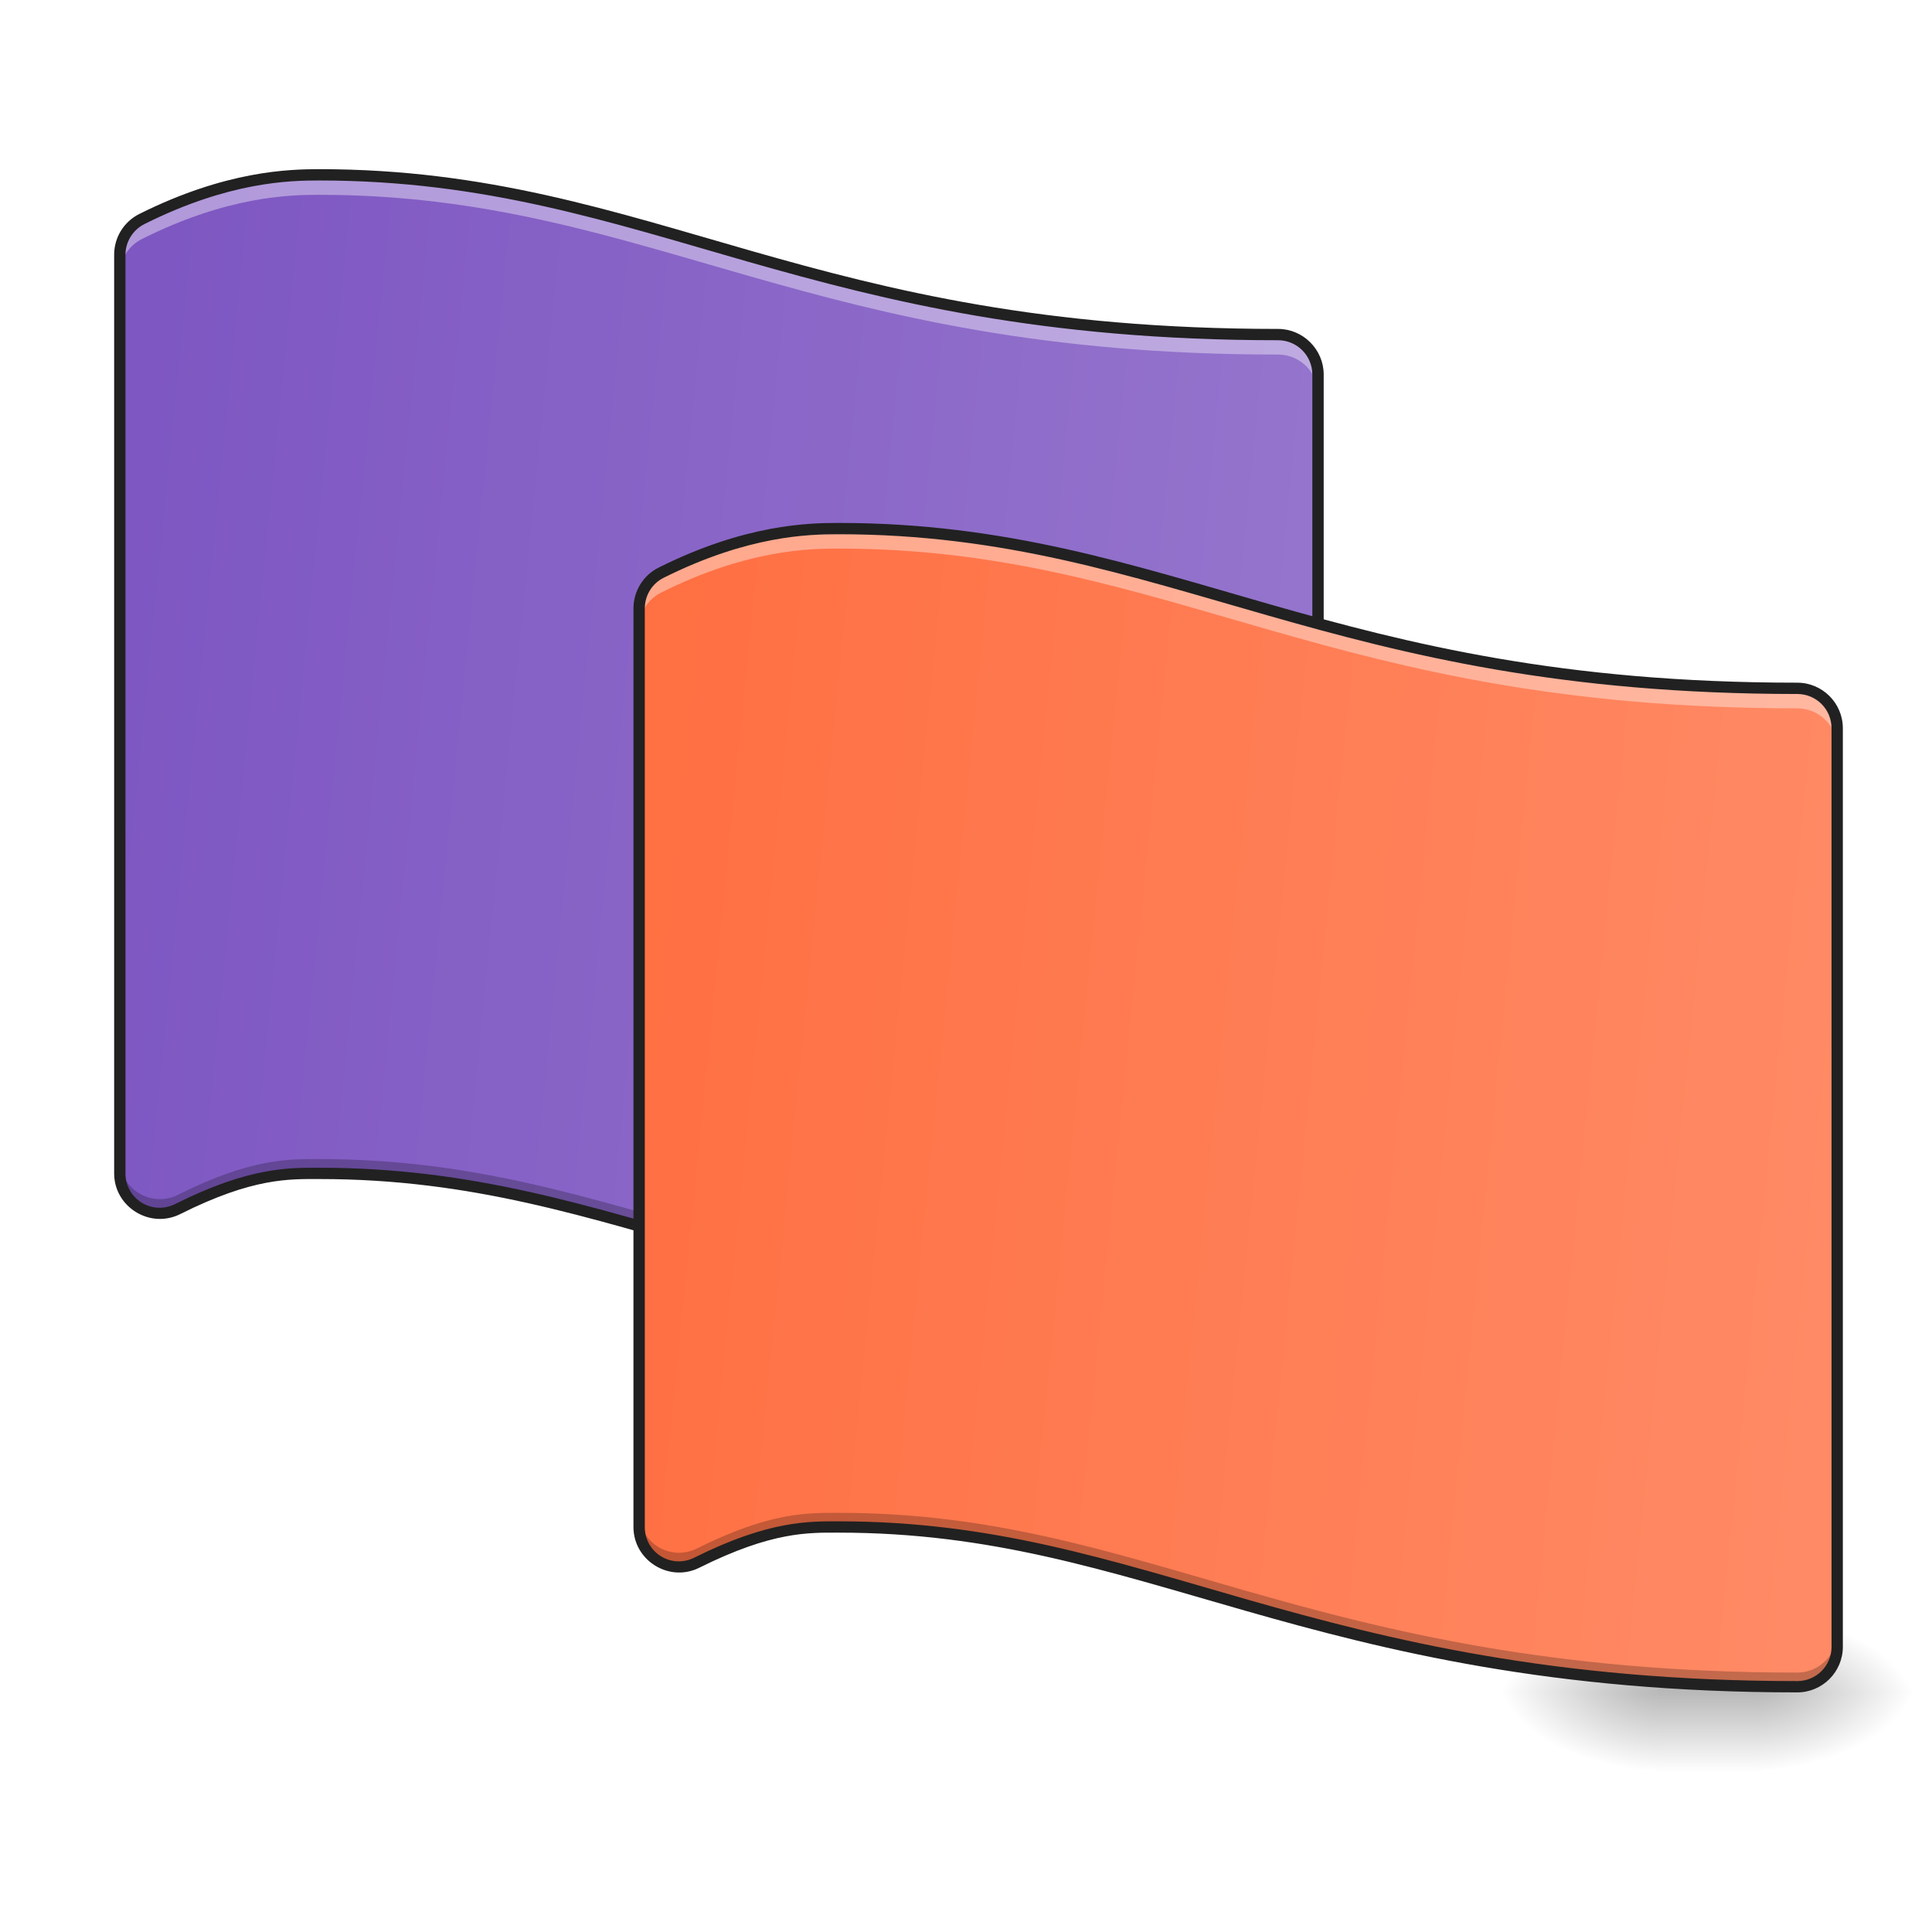
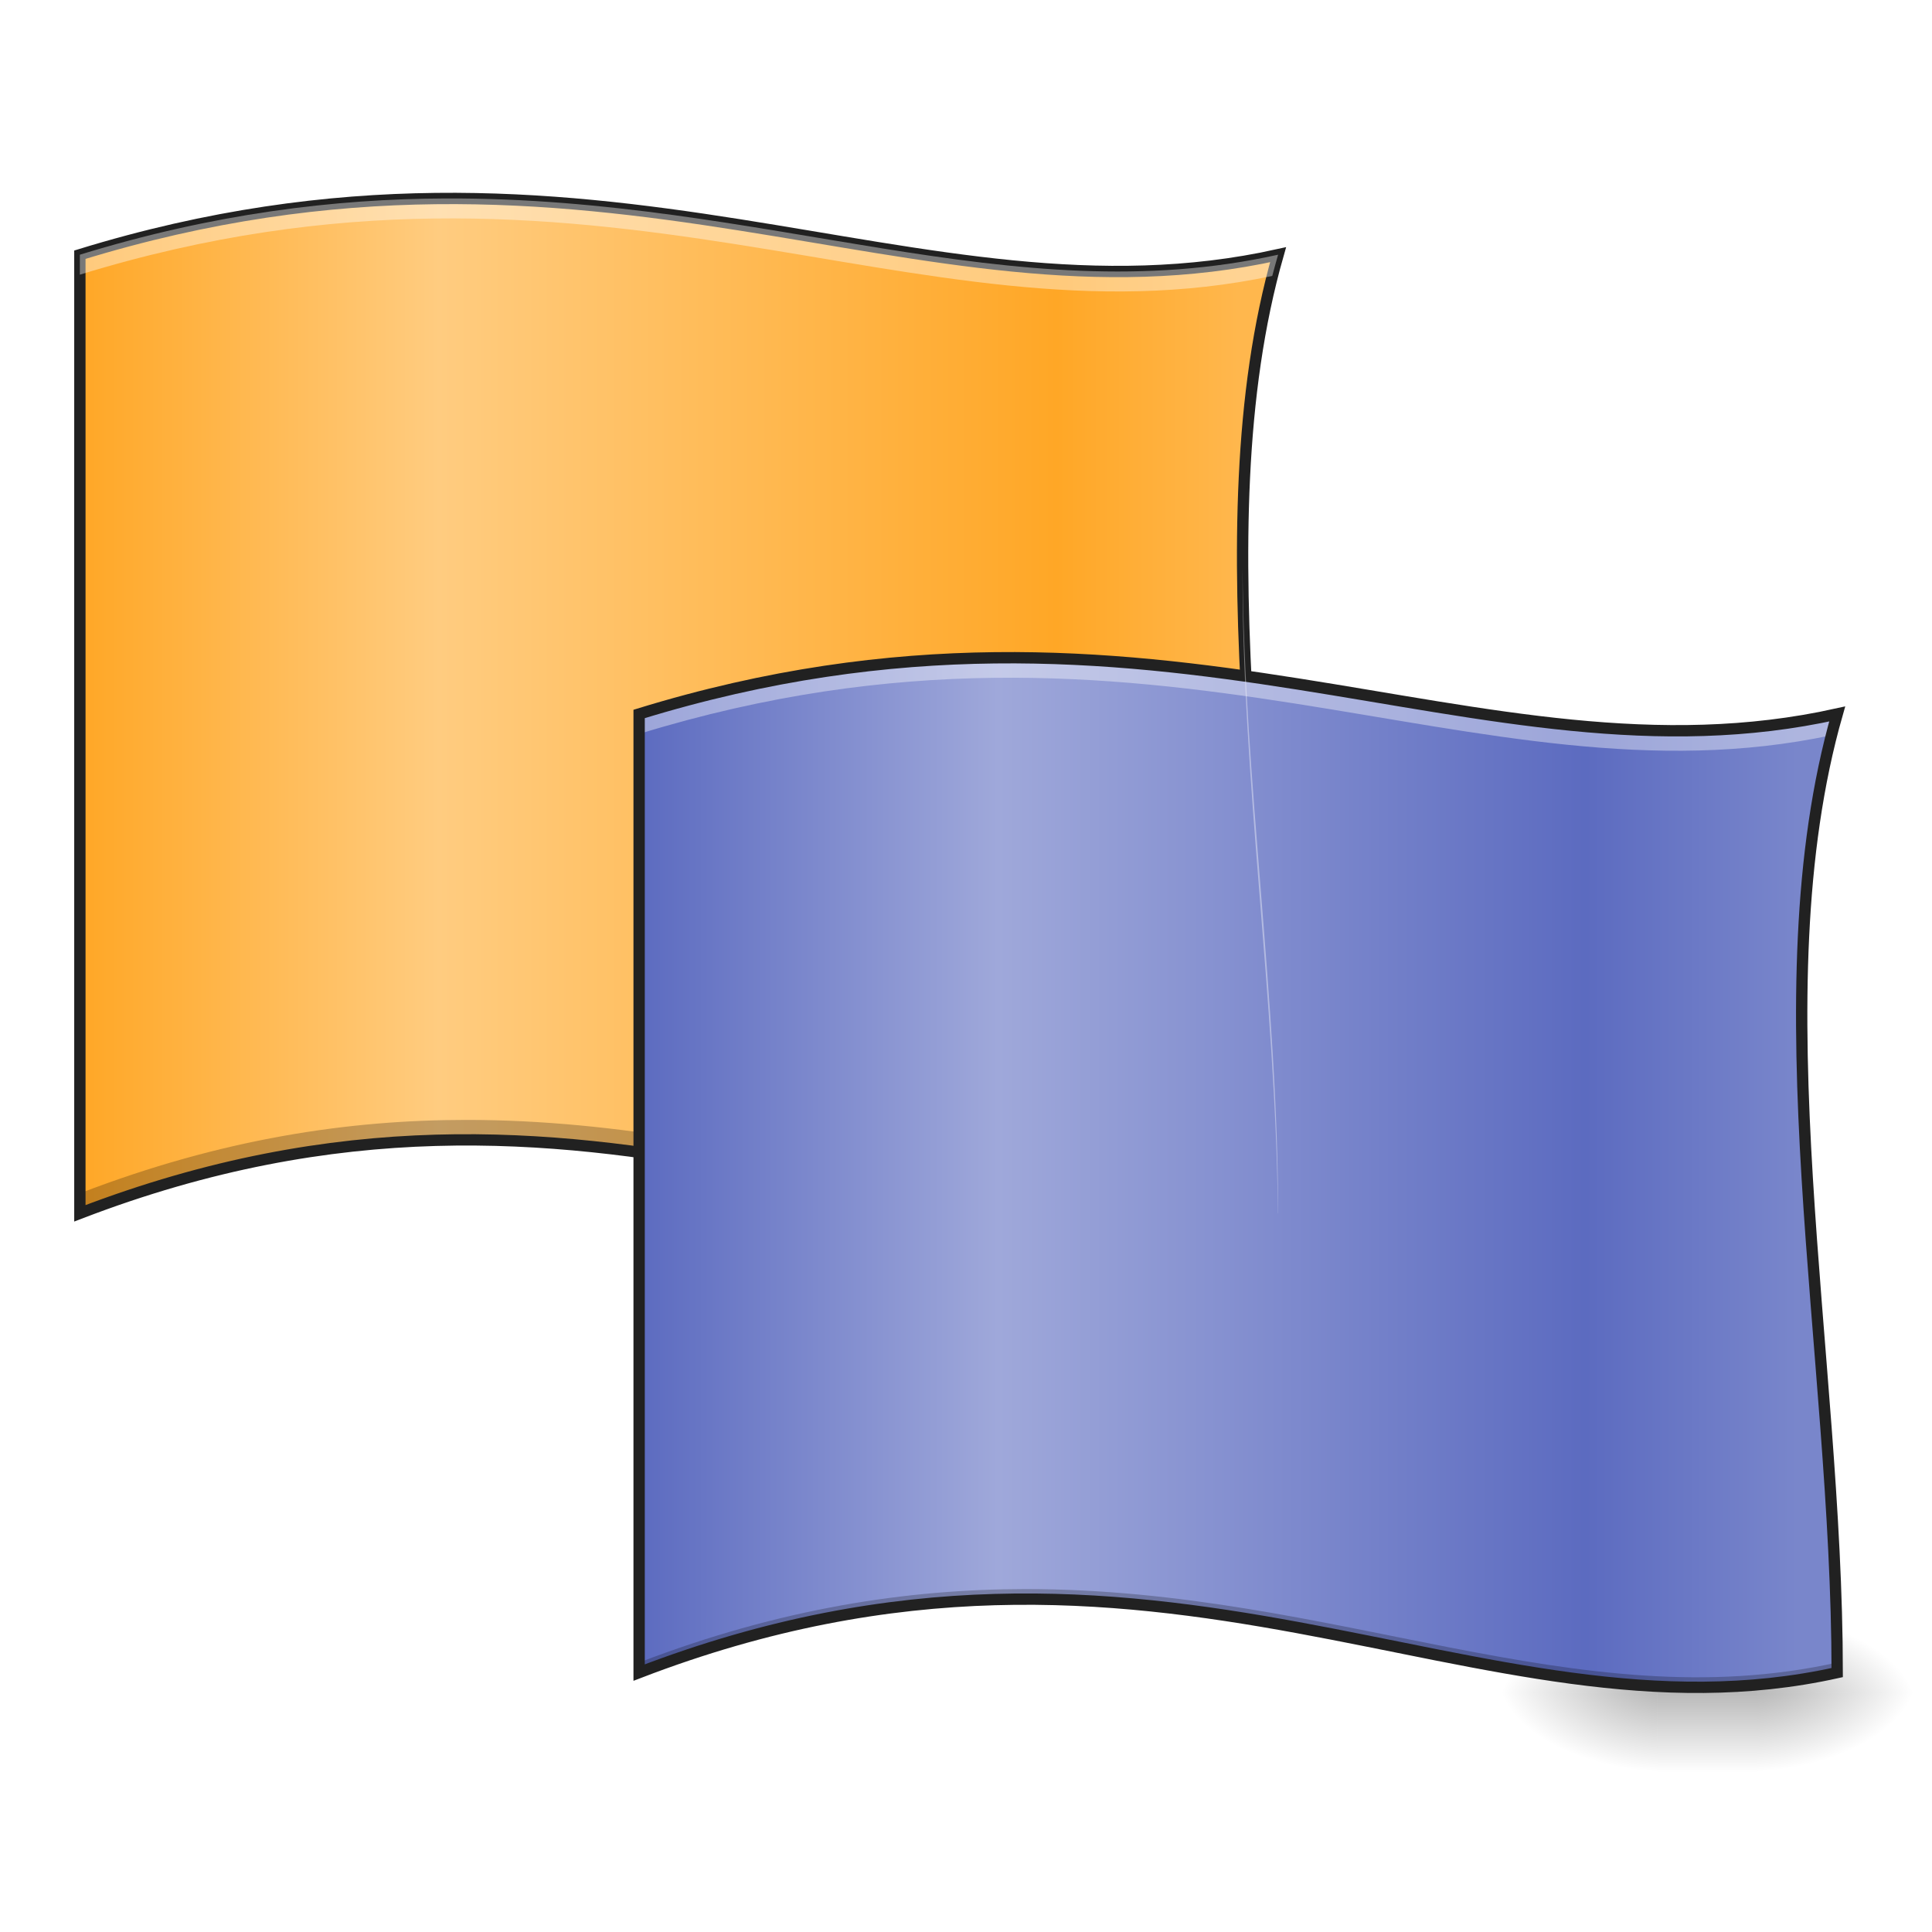
<svg xmlns="http://www.w3.org/2000/svg" width="48pt" height="48pt" viewBox="0 0 48 48" version="1.1">
  <defs>
    <linearGradient id="linear0" gradientUnits="userSpaceOnUse" x1="254" y1="233.5" x2="254" y2="254.667" gradientTransform="matrix(0.093759,0,0,0.093759,4.961407,20.15818)">
      <stop offset="0" style="stop-color:rgb(0%,0%,0%);stop-opacity:0.275;" />
      <stop offset="1" style="stop-color:rgb(0%,0%,0%);stop-opacity:0;" />
    </linearGradient>
    <radialGradient id="radial0" gradientUnits="userSpaceOnUse" cx="450.909" cy="189.579" fx="450.909" fy="189.579" r="21.167" gradientTransform="matrix(0.000000261256,-0.117199,-0.210958,-0.000000152308,83.15739,95.393)">
      <stop offset="0" style="stop-color:rgb(0%,0%,0%);stop-opacity:0.314;" />
      <stop offset="0.222" style="stop-color:rgb(0%,0%,0%);stop-opacity:0.275;" />
      <stop offset="1" style="stop-color:rgb(0%,0%,0%);stop-opacity:0;" />
    </radialGradient>
    <radialGradient id="radial1" gradientUnits="userSpaceOnUse" cx="450.909" cy="189.579" fx="450.909" fy="189.579" r="21.167" gradientTransform="matrix(-0.000000261256,0.117199,0.210958,0.000000152308,1.682751,-11.29122)">
      <stop offset="0" style="stop-color:rgb(0%,0%,0%);stop-opacity:0.314;" />
      <stop offset="0.222" style="stop-color:rgb(0%,0%,0%);stop-opacity:0.275;" />
      <stop offset="1" style="stop-color:rgb(0%,0%,0%);stop-opacity:0;" />
    </radialGradient>
    <radialGradient id="radial2" gradientUnits="userSpaceOnUse" cx="450.909" cy="189.579" fx="450.909" fy="189.579" r="21.167" gradientTransform="matrix(-0.000000261256,-0.117199,0.210958,-0.000000152308,1.682751,95.393)">
      <stop offset="0" style="stop-color:rgb(0%,0%,0%);stop-opacity:0.314;" />
      <stop offset="0.222" style="stop-color:rgb(0%,0%,0%);stop-opacity:0.275;" />
      <stop offset="1" style="stop-color:rgb(0%,0%,0%);stop-opacity:0;" />
    </radialGradient>
    <radialGradient id="radial3" gradientUnits="userSpaceOnUse" cx="450.909" cy="189.579" fx="450.909" fy="189.579" r="21.167" gradientTransform="matrix(0.000000261256,0.117199,-0.210958,0.000000152308,83.15738,-11.29122)">
      <stop offset="0" style="stop-color:rgb(0%,0%,0%);stop-opacity:0.314;" />
      <stop offset="0.222" style="stop-color:rgb(0%,0%,0%);stop-opacity:0.275;" />
      <stop offset="1" style="stop-color:rgb(0%,0%,0%);stop-opacity:0;" />
    </radialGradient>
-     <linearGradient id="linear1" gradientUnits="userSpaceOnUse" x1="31.75" y1="-31.083" x2="349.25" y2="0.667" gradientTransform="matrix(0.093759,0,0,0.093759,0,20.15817)">
-       <stop offset="0" style="stop-color:rgb(49.412%,34.118%,76.078%);stop-opacity:1;" />
-       <stop offset="1" style="stop-color:rgb(58.431%,45.882%,80.392%);stop-opacity:1;" />
+     <linearGradient id="linear1" gradientUnits="userSpaceOnUse" x1="31.75" y1="-31.083" x2="338.667" y2="-31.083" gradientTransform="matrix(0.093759,0,0,0.093759,-0.992282,20.15817)">
+       <stop offset="0" style="stop-color:rgb(100%,65.49%,14.902%);stop-opacity:1;" />
+       <stop offset="0.31" style="stop-color:rgb(100%,80%,50.196%);stop-opacity:1;" />
+       <stop offset="0.843" style="stop-color:rgb(100%,65.49%,14.902%);stop-opacity:1;" />
+       <stop offset="1" style="stop-color:rgb(100%,71.765%,30.196%);stop-opacity:1;" />
    </linearGradient>
-     <linearGradient id="linear2" gradientUnits="userSpaceOnUse" x1="31.75" y1="-31.083" x2="349.25" y2="0.667" gradientTransform="matrix(0.093759,0,0,0.093759,12.9004,28.94508)">
-       <stop offset="0" style="stop-color:rgb(100%,43.922%,26.275%);stop-opacity:1;" />
-       <stop offset="1" style="stop-color:rgb(100%,54.118%,39.608%);stop-opacity:1;" />
+     <linearGradient id="linear2" gradientUnits="userSpaceOnUse" x1="31.74" y1="-25.785" x2="338.656" y2="-25.785" gradientTransform="matrix(0.093759,0,0,0.093759,12.90064,31.56881)">
+       <stop offset="0" style="stop-color:rgb(36.078%,41.961%,75.294%);stop-opacity:1;" />
+       <stop offset="0.31" style="stop-color:rgb(62.353%,65.882%,85.49%);stop-opacity:1;" />
+       <stop offset="0.817" style="stop-color:rgb(36.078%,41.961%,75.294%);stop-opacity:1;" />
+       <stop offset="1" style="stop-color:rgb(47.451%,52.549%,79.608%);stop-opacity:1;" />
    </linearGradient>
  </defs>
  <g id="surface1">
    <path style=" stroke:none;fill-rule:nonzero;fill:url(#linear0);" d="M 41.18 41.902 L 43.66 41.902 L 43.66 44.109 L 41.18 44.109 Z M 41.18 41.902 " />
    <path style=" stroke:none;fill-rule:nonzero;fill:url(#radial0);" d="M 43.66 42.051 L 47.629 42.051 L 47.629 40.066 L 43.66 40.066 Z M 43.66 42.051 " />
    <path style=" stroke:none;fill-rule:nonzero;fill:url(#radial1);" d="M 41.18 42.051 L 37.211 42.051 L 37.211 44.035 L 41.18 44.035 Z M 41.18 42.051 " />
    <path style=" stroke:none;fill-rule:nonzero;fill:url(#radial2);" d="M 41.18 42.051 L 37.211 42.051 L 37.211 40.066 L 41.18 40.066 Z M 41.18 42.051 " />
    <path style=" stroke:none;fill-rule:nonzero;fill:url(#radial3);" d="M 43.66 42.051 L 47.629 42.051 L 47.629 44.035 L 43.66 44.035 Z M 43.66 42.051 " />
-     <path style=" stroke:none;fill-rule:evenodd;fill:url(#linear1);" d="M 7.938 4.344 C 7.195 4.344 5.656 4.375 3.527 5.441 C 3.191 5.609 2.977 5.953 2.977 6.328 L 2.977 29.152 C 2.977 29.887 3.754 30.367 4.414 30.039 C 6.25 29.121 7.195 29.152 7.938 29.152 C 11.742 29.152 14.586 30.098 18.086 31.098 C 21.582 32.098 25.688 33.121 31.754 33.121 C 32.301 33.121 32.746 32.676 32.746 32.129 L 32.746 9.305 C 32.746 8.758 32.301 8.312 31.754 8.312 C 25.91 8.312 22.078 7.352 18.629 6.367 C 15.18 5.383 12.074 4.344 7.938 4.344 Z M 7.938 4.344 " />
-     <path style=" stroke:none;fill-rule:evenodd;fill:rgb(100%,100%,100%);fill-opacity:0.392;" d="M 7.938 4.344 C 7.195 4.344 5.656 4.375 3.527 5.441 C 3.191 5.609 2.977 5.953 2.977 6.328 L 2.977 6.824 C 2.977 6.449 3.191 6.105 3.527 5.938 C 5.656 4.871 7.195 4.84 7.938 4.84 C 12.074 4.84 15.18 5.879 18.629 6.863 C 22.078 7.848 25.91 8.809 31.754 8.809 C 32.301 8.809 32.746 9.254 32.746 9.801 L 32.746 9.305 C 32.746 8.758 32.301 8.312 31.754 8.312 C 25.91 8.312 22.078 7.352 18.629 6.367 C 15.18 5.383 12.074 4.344 7.938 4.344 Z M 7.938 4.344 " />
-     <path style=" stroke:none;fill-rule:evenodd;fill:rgb(0%,0%,0%);fill-opacity:0.235;" d="M 7.938 28.797 C 7.195 28.797 6.25 28.766 4.414 29.688 C 3.754 30.016 2.977 29.535 2.977 28.797 L 2.977 29.152 C 2.977 29.887 3.754 30.367 4.414 30.039 C 6.25 29.121 7.195 29.152 7.938 29.152 C 11.742 29.152 14.59 30.098 18.086 31.098 C 21.582 32.098 25.688 33.121 31.754 33.121 C 32.301 33.121 32.746 32.676 32.746 32.129 L 32.746 31.777 C 32.746 32.324 32.301 32.766 31.754 32.766 C 25.688 32.766 21.582 31.742 18.086 30.746 C 14.59 29.746 11.742 28.797 7.938 28.797 Z M 7.938 28.797 " />
-     <path style=" stroke:none;fill-rule:evenodd;fill:rgb(12.941%,12.941%,12.941%);fill-opacity:1;" d="M 7.938 4.203 C 7.191 4.203 5.617 4.238 3.461 5.316 C 3.078 5.508 2.836 5.898 2.836 6.328 L 2.836 29.152 C 2.836 29.988 3.727 30.539 4.477 30.164 C 6.293 29.254 7.191 29.293 7.938 29.293 C 11.719 29.293 14.547 30.23 18.047 31.23 C 21.547 32.23 25.672 33.262 31.754 33.262 C 32.375 33.262 32.887 32.75 32.887 32.129 L 32.887 9.305 C 32.887 8.684 32.375 8.172 31.754 8.172 C 25.926 8.172 22.113 7.219 18.668 6.234 C 15.223 5.25 12.098 4.203 7.938 4.203 Z M 7.938 4.484 C 12.051 4.484 15.137 5.516 18.59 6.504 C 22.043 7.488 25.895 8.453 31.754 8.453 C 32.223 8.453 32.605 8.836 32.605 9.305 L 32.605 32.129 C 32.605 32.602 32.227 32.98 31.754 32.98 C 25.703 32.98 21.617 31.961 18.125 30.961 C 14.629 29.965 11.766 29.012 7.938 29.012 C 7.199 29.012 6.203 28.984 4.352 29.914 C 3.777 30.199 3.117 29.789 3.117 29.152 L 3.117 6.328 C 3.117 6.008 3.301 5.711 3.59 5.566 C 5.699 4.512 7.199 4.484 7.938 4.484 Z M 7.938 4.484 " />
-     <path style=" stroke:none;fill-rule:evenodd;fill:url(#linear2);" d="M 20.84 13.133 C 20.094 13.133 18.559 13.164 16.426 14.23 C 16.09 14.398 15.879 14.738 15.879 15.117 L 15.879 37.938 C 15.879 38.676 16.652 39.156 17.312 38.824 C 19.148 37.906 20.094 37.938 20.84 37.938 C 24.641 37.938 27.488 38.883 30.984 39.883 C 34.48 40.883 38.59 41.906 44.652 41.906 C 45.199 41.906 45.645 41.461 45.645 40.914 L 45.645 18.094 C 45.645 17.543 45.199 17.102 44.652 17.102 C 38.809 17.102 34.98 16.141 31.531 15.156 C 28.082 14.168 24.973 13.133 20.84 13.133 Z M 20.84 13.133 " />
-     <path style=" stroke:none;fill-rule:evenodd;fill:rgb(100%,100%,100%);fill-opacity:0.392;" d="M 20.84 13.133 C 20.094 13.133 18.559 13.164 16.426 14.23 C 16.09 14.398 15.879 14.738 15.879 15.117 L 15.879 15.609 C 15.879 15.234 16.09 14.891 16.426 14.723 C 18.559 13.656 20.094 13.629 20.84 13.629 C 24.973 13.629 28.082 14.664 31.531 15.648 C 34.98 16.637 38.809 17.598 44.652 17.598 C 45.199 17.598 45.645 18.039 45.645 18.586 L 45.645 18.094 C 45.645 17.543 45.199 17.102 44.652 17.102 C 38.809 17.102 34.98 16.141 31.531 15.156 C 28.082 14.168 24.973 13.133 20.84 13.133 Z M 20.84 13.133 " />
-     <path style=" stroke:none;fill-rule:evenodd;fill:rgb(0%,0%,0%);fill-opacity:0.235;" d="M 20.84 37.586 C 20.094 37.586 19.148 37.555 17.312 38.473 C 16.652 38.801 15.879 38.324 15.879 37.586 L 15.879 37.938 C 15.879 38.676 16.652 39.156 17.312 38.824 C 19.148 37.906 20.094 37.938 20.84 37.938 C 24.641 37.938 27.488 38.883 30.984 39.883 C 34.48 40.883 38.59 41.906 44.652 41.906 C 45.199 41.906 45.645 41.461 45.645 40.914 L 45.645 40.562 C 45.645 41.109 45.199 41.555 44.652 41.555 C 38.59 41.555 34.48 40.531 30.984 39.531 C 27.488 38.531 24.641 37.586 20.84 37.586 Z M 20.84 37.586 " />
-     <path style=" stroke:none;fill-rule:evenodd;fill:rgb(12.941%,12.941%,12.941%);fill-opacity:1;" d="M 20.84 12.992 C 20.09 12.992 18.52 13.023 16.363 14.102 C 15.98 14.293 15.738 14.688 15.738 15.117 L 15.738 37.938 C 15.738 38.773 16.629 39.324 17.375 38.949 C 19.195 38.043 20.09 38.078 20.84 38.078 C 24.617 38.078 27.445 39.02 30.945 40.02 C 34.445 41.02 38.574 42.047 44.652 42.047 C 45.277 42.047 45.785 41.539 45.785 40.914 L 45.785 18.094 C 45.785 17.469 45.277 16.961 44.652 16.961 C 38.824 16.961 35.016 16.004 31.57 15.02 C 28.125 14.035 24.996 12.992 20.84 12.992 Z M 20.84 13.273 C 24.949 13.273 28.039 14.305 31.492 15.289 C 34.945 16.277 38.793 17.242 44.652 17.242 C 45.125 17.242 45.504 17.621 45.504 18.094 L 45.504 40.914 C 45.504 41.387 45.125 41.766 44.652 41.766 C 38.605 41.766 34.516 40.746 31.023 39.75 C 27.531 38.75 24.664 37.797 20.84 37.797 C 20.098 37.797 19.105 37.773 17.25 38.699 C 16.68 38.984 16.02 38.578 16.02 37.938 L 16.02 15.117 C 16.02 14.793 16.199 14.5 16.488 14.355 C 18.598 13.301 20.098 13.273 20.84 13.273 Z M 20.84 13.273 " />
+     <path style=" stroke:none;fill-rule:nonzero;fill:url(#linear1);" d="M 1.984 6.328 L 1.984 30.145 C 14.883 25.184 22.824 32.129 31.754 30.145 C 31.754 22.207 29.77 13.273 31.754 6.328 C 22.824 8.312 14.883 2.359 1.984 6.328 Z M 1.984 6.328 " />
+     <path style=" stroke:none;fill-rule:nonzero;fill:rgb(0%,0%,0%);fill-opacity:0.235;" d="M 31.754 6.328 C 31.707 6.34 31.66 6.348 31.609 6.359 C 31.039 8.609 30.859 11.055 30.871 13.602 C 30.883 11.035 31.109 8.578 31.754 6.328 Z M 11.574 27.824 C 8.668 27.824 5.512 28.289 1.984 29.648 L 1.984 30.145 C 14.883 25.184 22.824 32.129 31.754 30.145 C 31.754 29.98 31.75 29.812 31.75 29.648 C 25.262 31.09 19.297 27.816 11.574 27.824 Z M 11.574 27.824 " />
+     <path style="fill:none;stroke-width:3;stroke-linecap:butt;stroke-linejoin:miter;stroke:rgb(12.941%,12.941%,12.941%);stroke-opacity:1;stroke-miterlimit:4;" d="M 21.165 -147.506 L 21.165 106.511 C 158.735 53.599 243.435 127.676 338.676 106.511 C 338.676 21.852 317.511 -73.43 338.676 -147.506 C 243.435 -126.342 158.735 -189.836 21.165 -147.506 Z M 21.165 -147.506 " transform="matrix(0.093759,0,0,0.093759,0,20.15817)" />
+     <path style=" stroke:none;fill-rule:nonzero;fill:url(#linear2);" d="M 15.879 17.738 L 15.879 41.555 C 28.777 36.594 36.715 43.539 45.645 41.555 C 45.645 33.617 43.66 24.684 45.645 17.738 C 36.715 19.723 28.777 13.77 15.879 17.738 Z M 15.879 17.738 " />
+     <path style=" stroke:none;fill-rule:nonzero;fill:rgb(100%,100%,100%);fill-opacity:0.392;" d="M 24.969 16.344 C 22.199 16.352 19.203 16.715 15.879 17.738 L 15.879 18.234 C 28.707 14.289 36.633 20.156 45.504 18.266 C 45.551 18.09 45.598 17.914 45.645 17.738 C 39.02 19.211 32.938 16.312 24.969 16.344 Z M 44.766 25.508 C 44.738 30.699 45.59 36.324 45.645 41.555 C 45.645 36.352 44.793 30.723 44.766 25.508 Z M 44.766 25.508 " />
+     <path style=" stroke:none;fill-rule:nonzero;fill:rgb(0%,0%,0%);fill-opacity:0.235;" d="M 45.645 17.738 C 45.621 17.746 45.598 17.75 45.574 17.754 C 44.961 20.023 44.762 22.496 44.766 25.07 C 44.773 22.484 45 20.008 45.645 17.738 Z M 25.469 39.48 C 22.562 39.484 19.406 39.949 15.879 41.305 L 15.879 41.555 C 28.777 36.594 36.715 43.539 45.645 41.555 C 45.645 41.473 45.645 41.391 45.645 41.305 C 39.156 42.746 33.191 39.477 25.469 39.48 Z M 25.469 39.48 " />
+     <path style="fill:none;stroke-width:3;stroke-linecap:butt;stroke-linejoin:miter;stroke:rgb(12.941%,12.941%,12.941%);stroke-opacity:1;stroke-miterlimit:4;" d="M 31.765 -147.512 L 31.765 106.506 C 169.335 53.594 253.994 127.67 349.235 106.506 C 349.235 21.847 328.07 -73.435 349.235 -147.512 C 253.994 -126.347 169.335 -189.841 31.765 -147.512 Z M 31.765 -147.512 " transform="matrix(0.093759,0,0,0.093759,12.90064,31.56881)" />
+     <path style=" stroke:none;fill-rule:nonzero;fill:rgb(100%,100%,100%);fill-opacity:0.392;" d="M 11.074 4.93 C 8.305 4.941 5.309 5.305 1.984 6.328 L 1.984 6.824 C 14.816 2.875 22.738 8.746 31.609 6.855 C 31.656 6.68 31.703 6.504 31.754 6.328 C 25.125 7.801 19.043 4.902 11.074 4.93 Z M 30.871 14.098 C 30.848 19.285 31.699 24.914 31.75 30.145 C 31.75 30.145 31.754 30.145 31.754 30.145 C 31.754 24.941 30.902 19.312 30.871 14.098 Z M 30.871 14.098 " />
  </g>
</svg>
